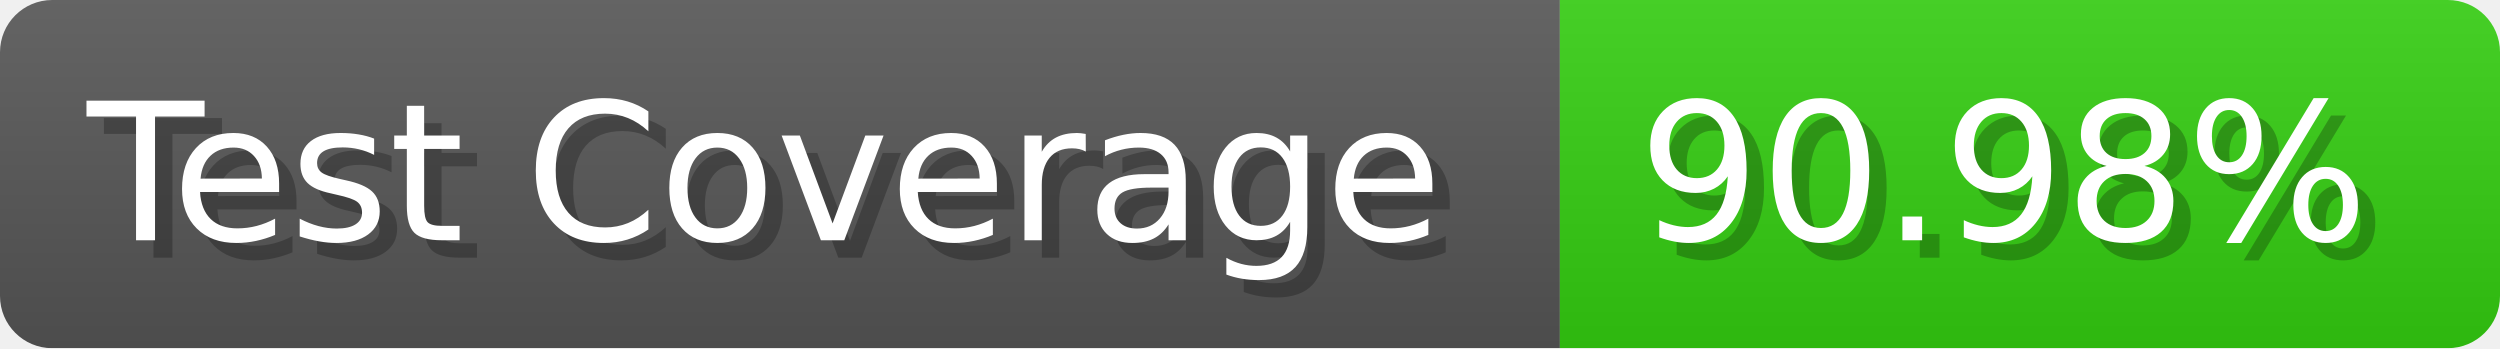
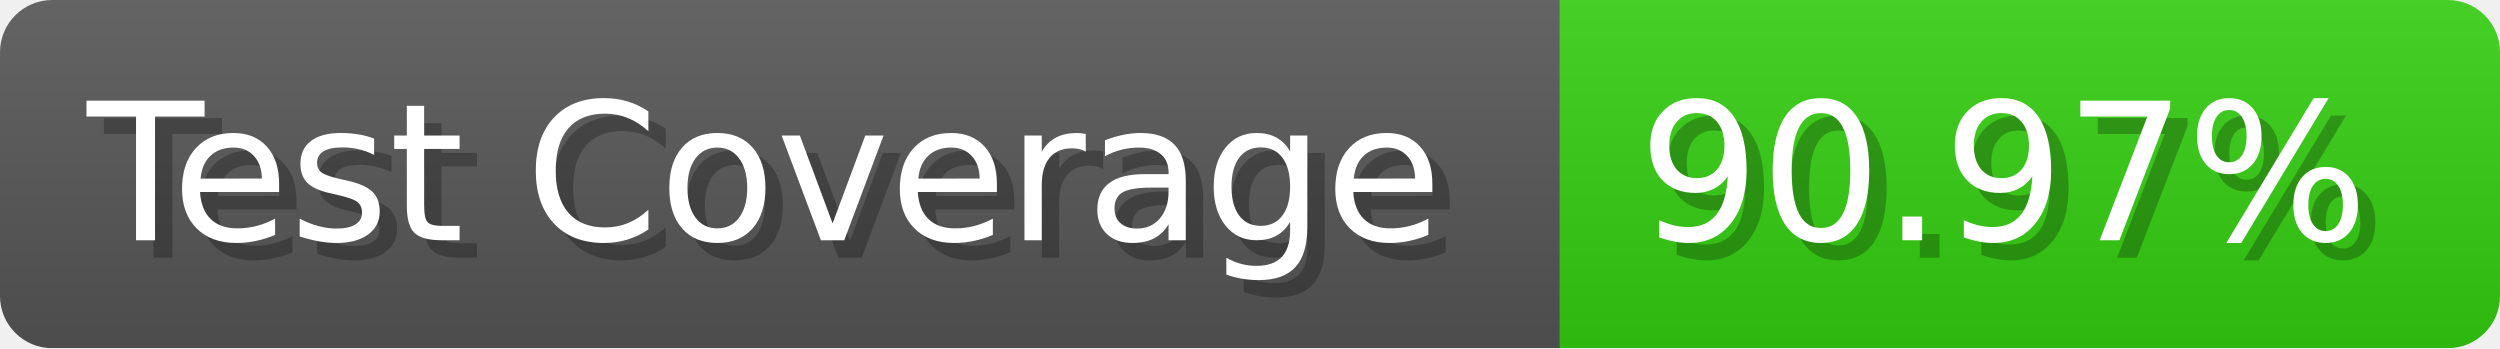
- <svg xmlns="http://www.w3.org/2000/svg" width="143.6" height="20" viewBox="0 0 1436 200" role="img" aria-label="Test Coverage: 90.98%">
+ <svg xmlns="http://www.w3.org/2000/svg" width="143.6" height="20" viewBox="0 0 1436 200" role="img" aria-label="Test Coverage: 90.97%">
  <linearGradient id="a" x2="0" y2="100%">
    <stop offset="0" stop-opacity=".1" stop-color="#EEE" />
    <stop offset="1" stop-opacity=".1" />
  </linearGradient>
  <mask id="m">
    <rect width="1436" height="200" rx="30" fill="#FFF" />
  </mask>
  <g mask="url(#m)">
    <rect width="896" height="200" fill="#555" />
    <rect width="540" height="200" fill="#3C1" x="896" />
    <rect width="1436" height="200" fill="url(#a)" />
  </g>
  <g aria-hidden="true" fill="#fff" text-anchor="start" font-family="Verdana,DejaVu Sans,sans-serif" font-size="110">
    <text x="60" y="148" textLength="796" fill="#000" opacity="0.25">Test Coverage</text>
    <text x="50" y="138" textLength="796">Test Coverage</text>
-     <text x="951" y="148" textLength="440" fill="#000" opacity="0.25">90.98%</text>
-     <text x="941" y="138" textLength="440">90.98%</text>
+     <text x="951" y="148" textLength="440" fill="#000" opacity="0.25">90.97%</text>
+     <text x="941" y="138" textLength="440">90.97%</text>
  </g>
</svg>
